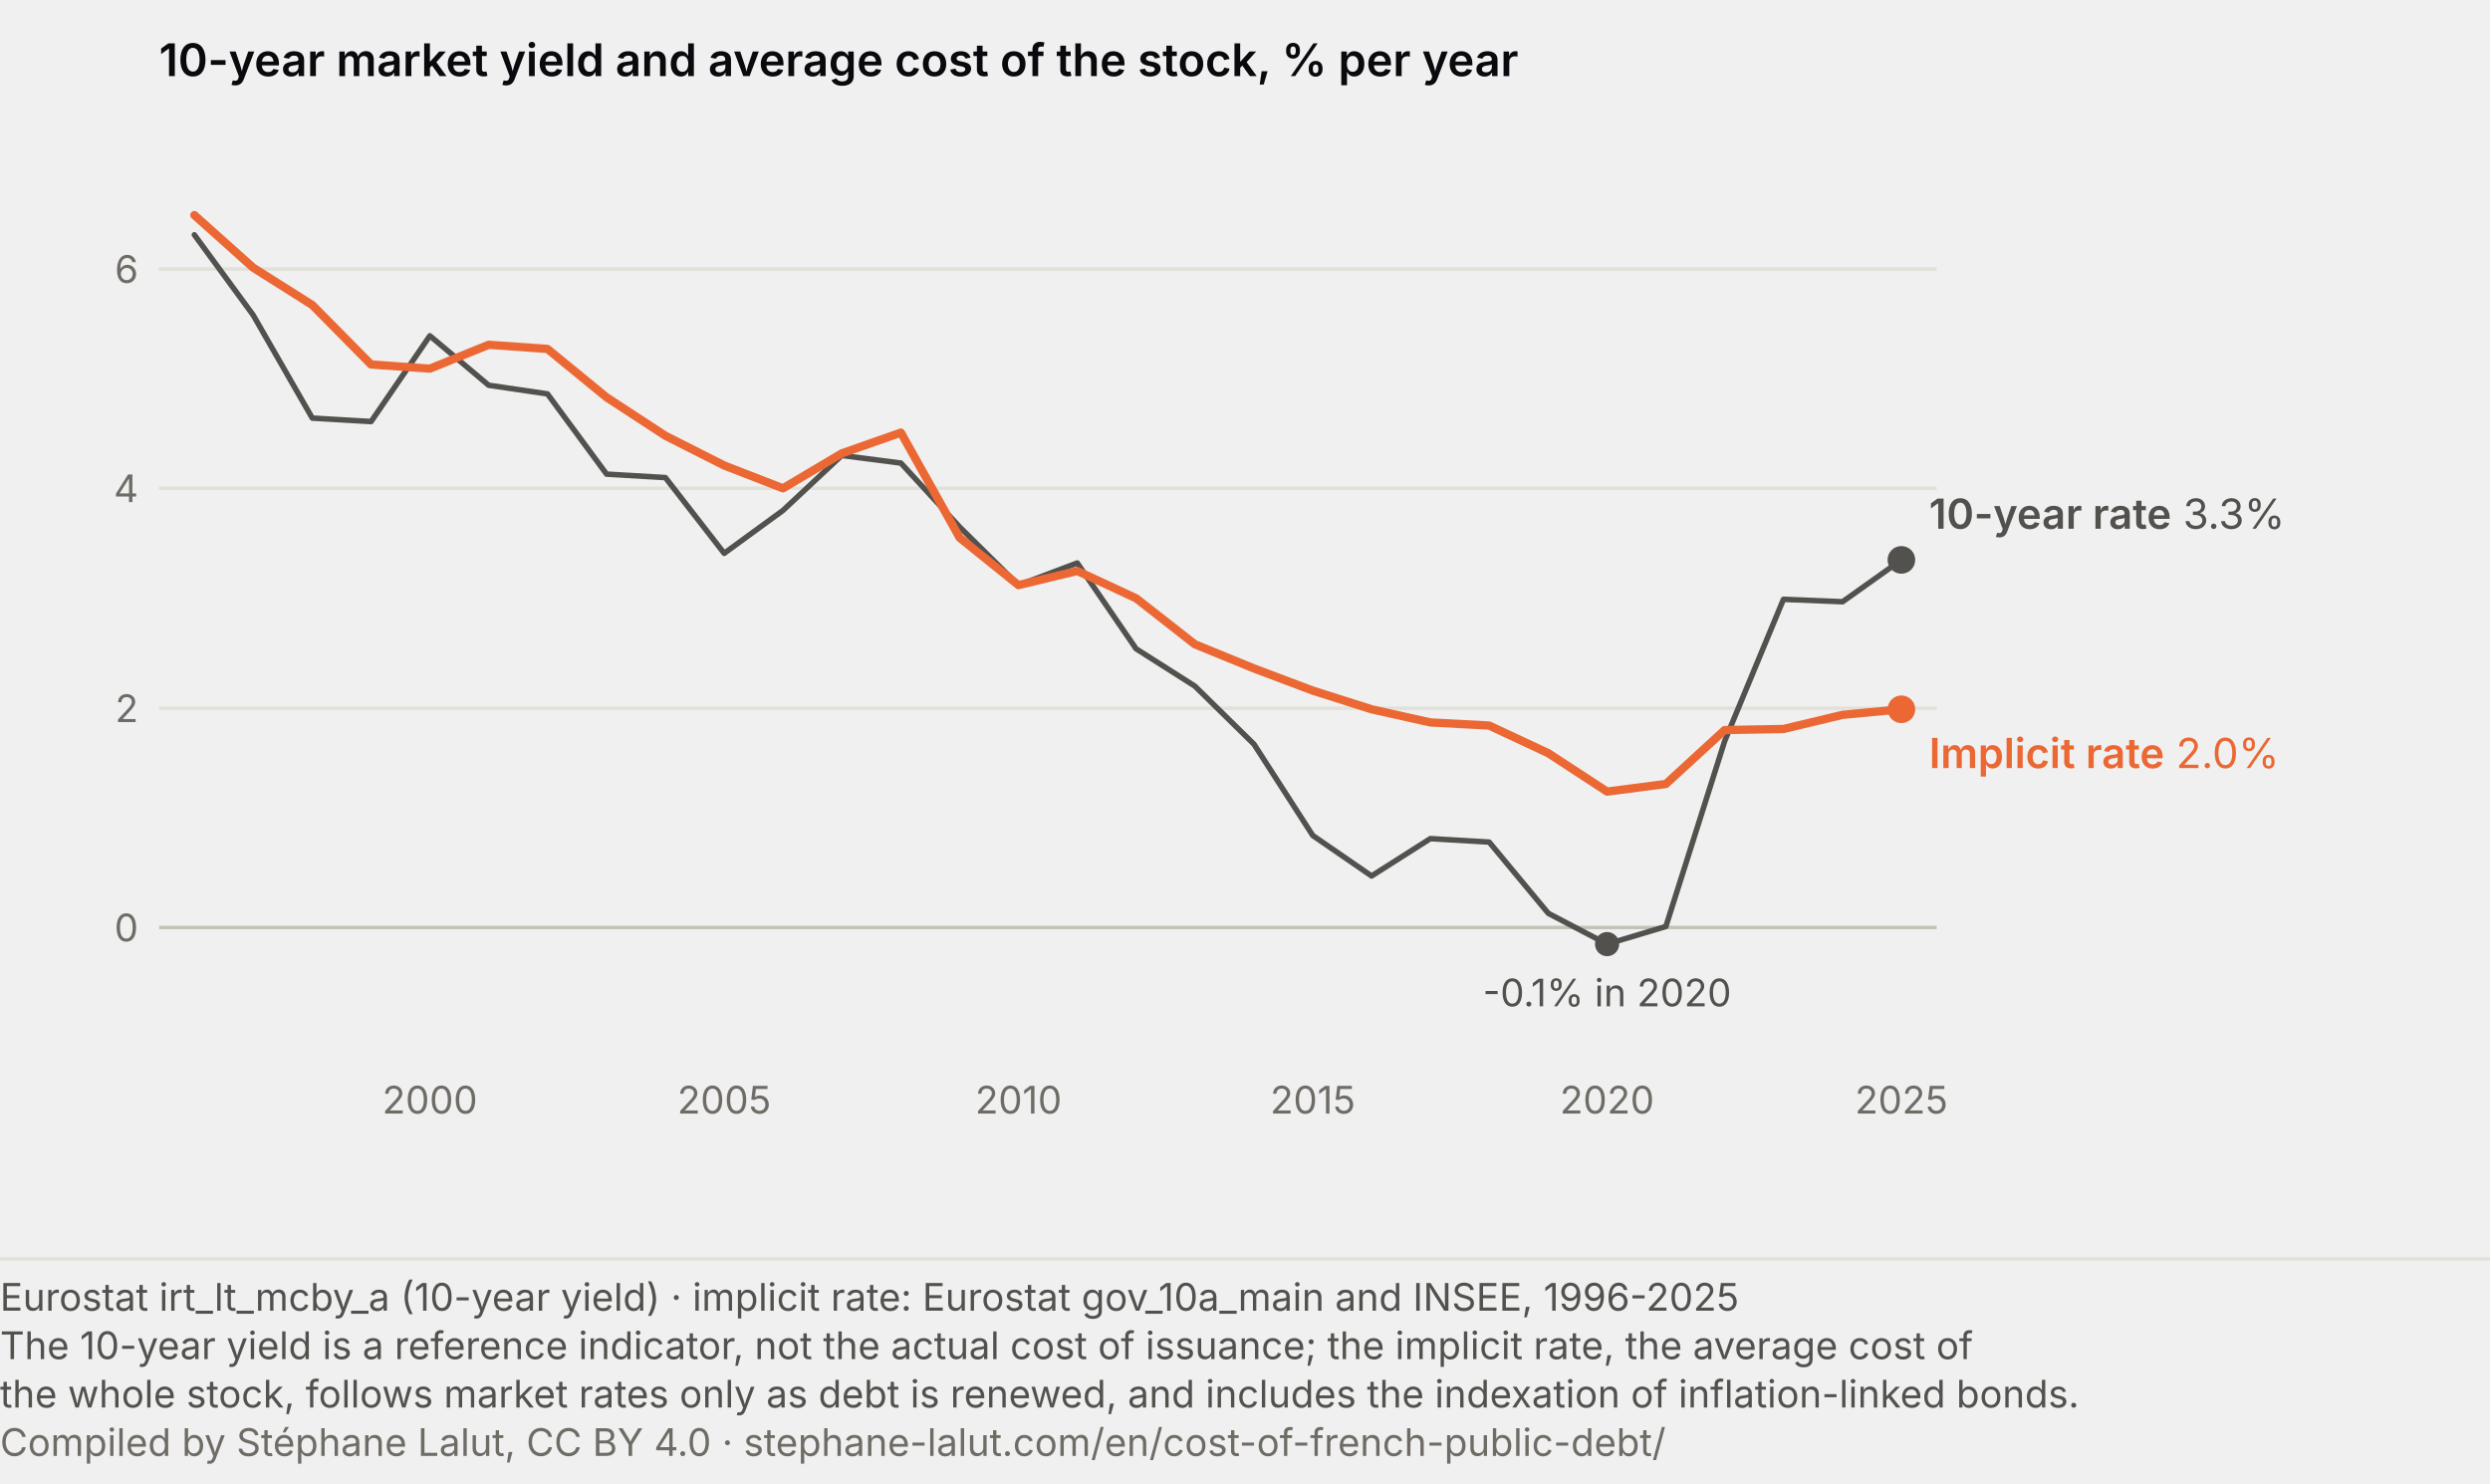
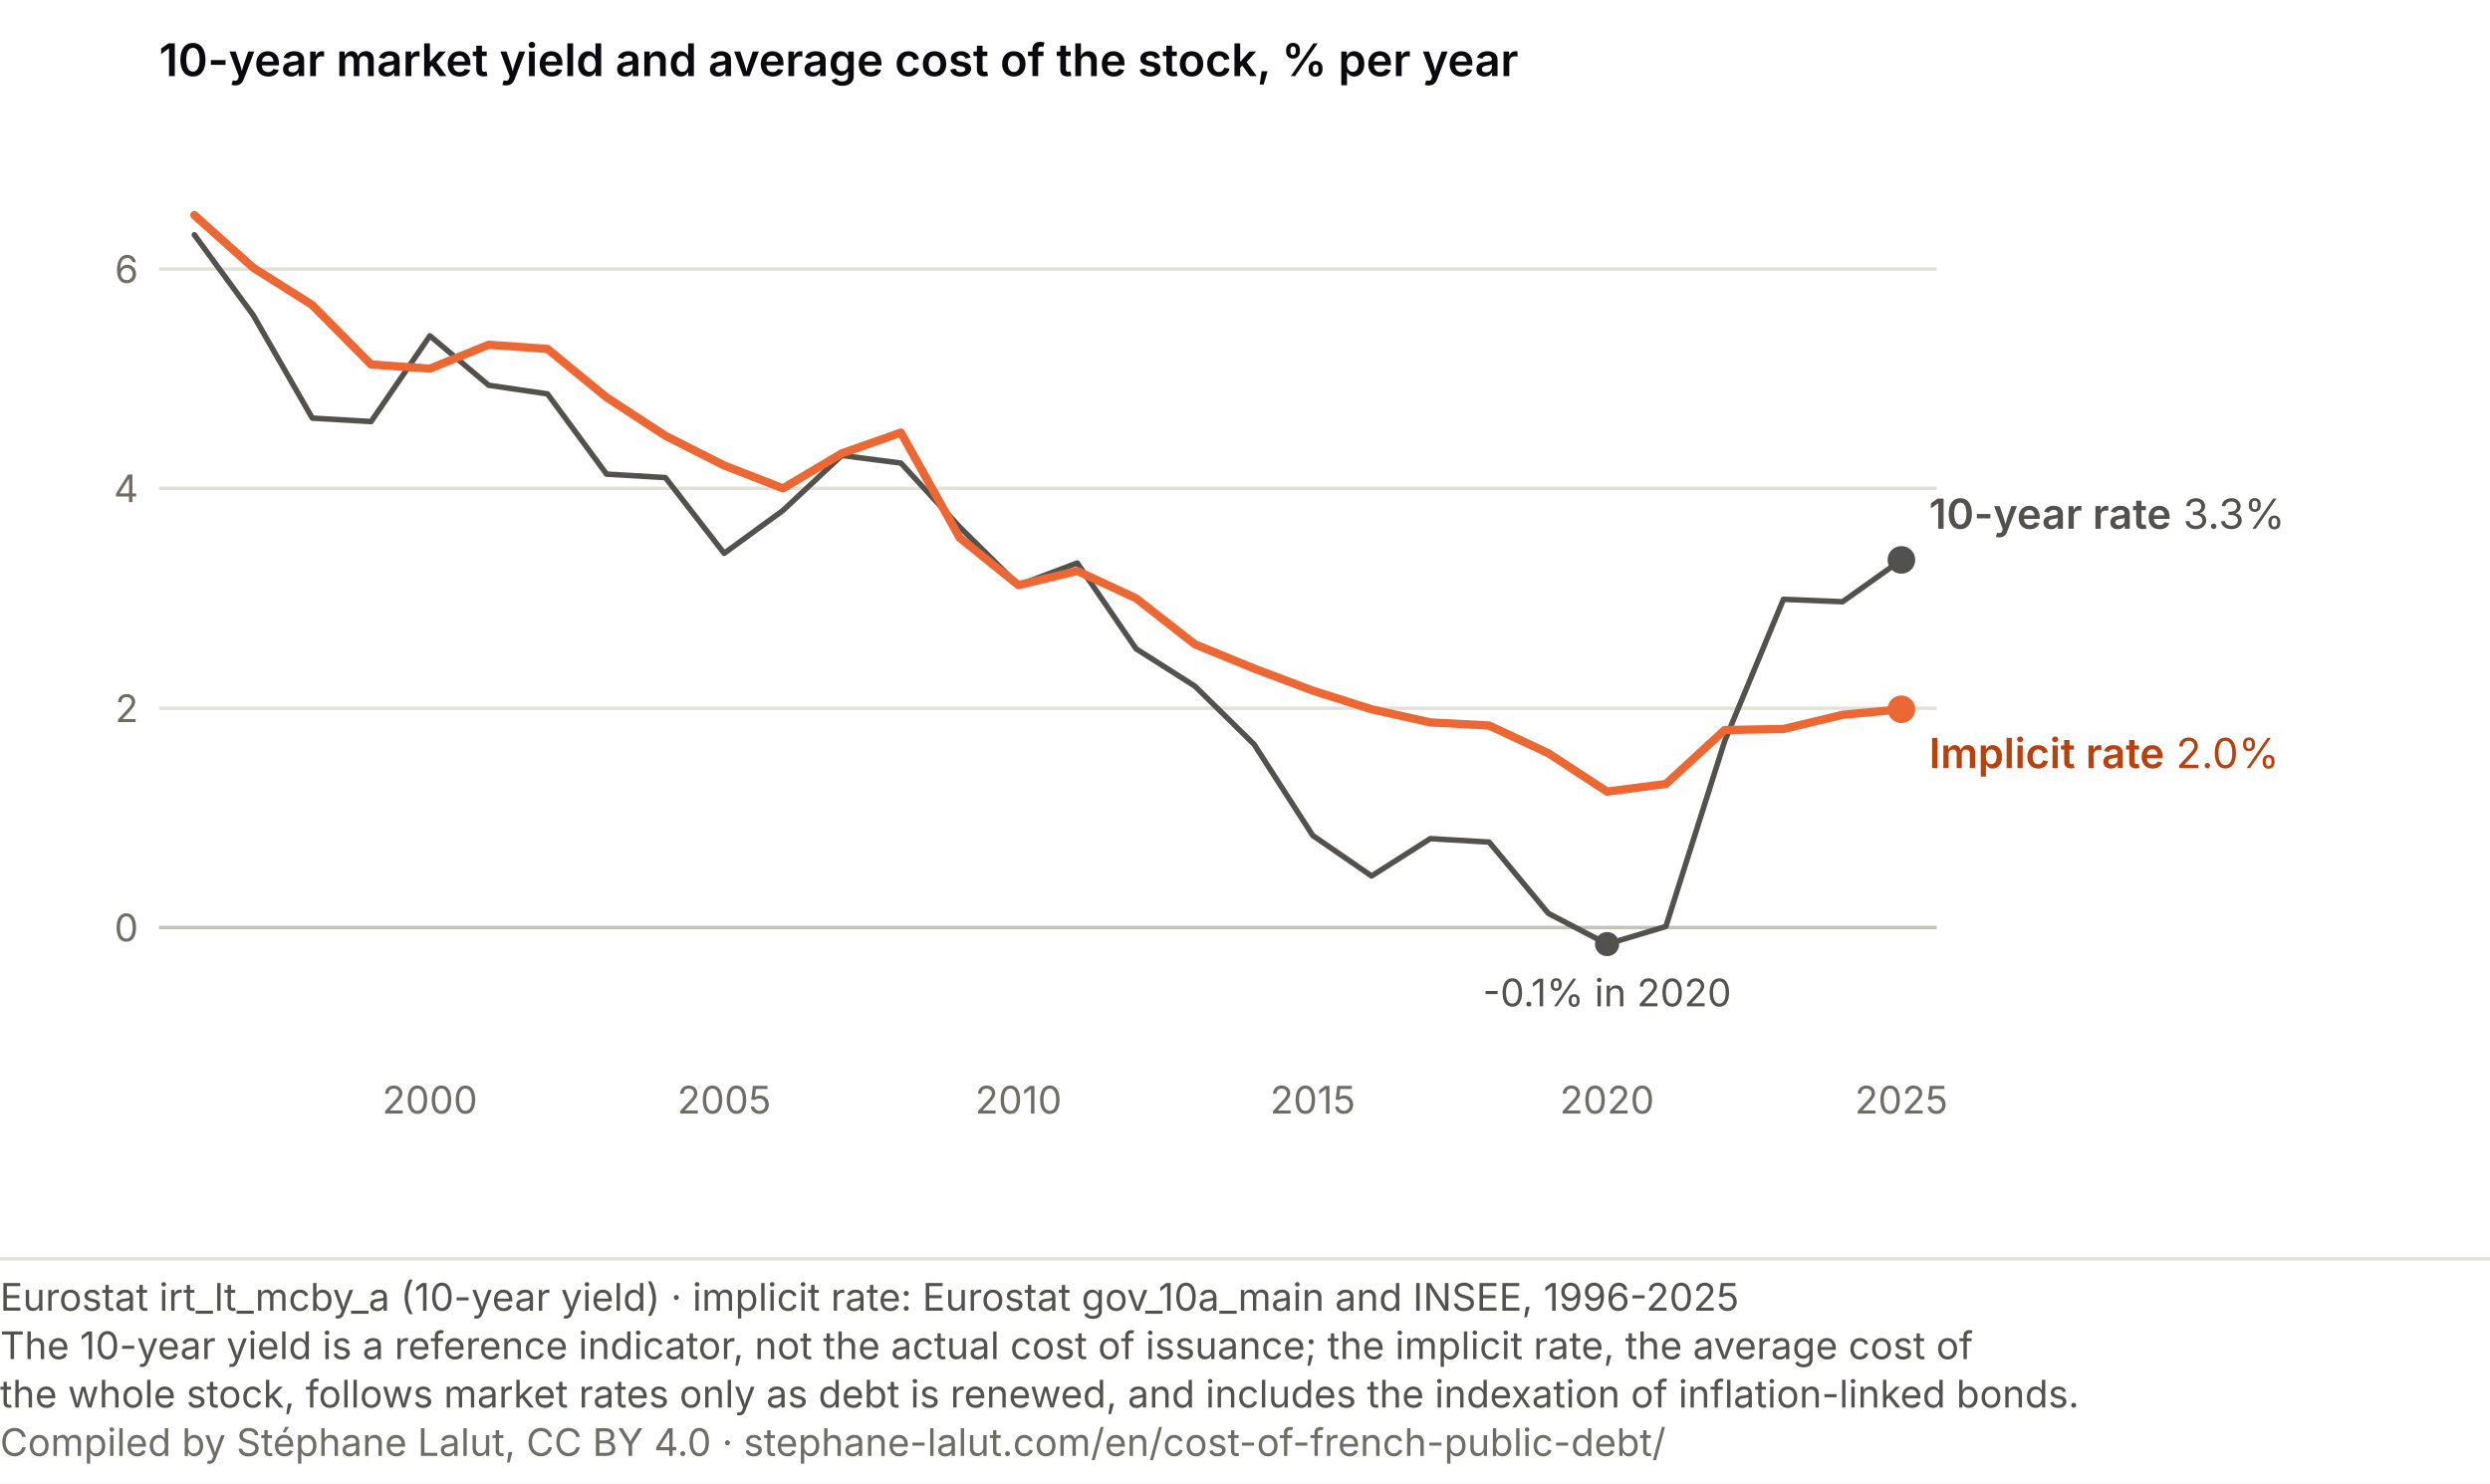
<svg xmlns="http://www.w3.org/2000/svg" viewBox="0 0 720 429" role="img" font-variant-numeric="tabular-nums" aria-labelledby="tm-t tm-d" font-family="system-ui, -apple-system, Segoe UI, sans-serif">
+   <rect width="720" height="429" fill="#ffffff" />
  <text x="46" y="22" font-size="13" font-weight="600" fill="#0A0A0E">10-year market yield and average cost of the stock, % per year</text>
  <line x1="46" y1="268.2" x2="560" y2="268.2" stroke="#c3c2b7" stroke-width="1" />
  <text x="40" y="272.2" font-size="11" fill="#6f6c66" text-anchor="end">0</text>
  <line x1="46" y1="204.8" x2="560" y2="204.8" stroke="#e1e0d9" stroke-width="1" />
  <text x="40" y="208.8" font-size="11" fill="#6f6c66" text-anchor="end">2</text>
  <line x1="46" y1="141.2" x2="560" y2="141.2" stroke="#e1e0d9" stroke-width="1" />
  <text x="40" y="145.2" font-size="11" fill="#6f6c66" text-anchor="end">4</text>
  <line x1="46" y1="77.8" x2="560" y2="77.8" stroke="#e1e0d9" stroke-width="1" />
  <text x="40" y="81.8" font-size="11" fill="#6f6c66" text-anchor="end">6</text>
  <text x="124.3" y="322.0" font-size="11" fill="#6f6c66" text-anchor="middle">2000</text>
  <text x="209.4" y="322.0" font-size="11" fill="#6f6c66" text-anchor="middle">2005</text>
  <text x="294.5" y="322.0" font-size="11" fill="#6f6c66" text-anchor="middle">2010</text>
  <text x="379.6" y="322.0" font-size="11" fill="#6f6c66" text-anchor="middle">2015</text>
  <text x="464.7" y="322.0" font-size="11" fill="#6f6c66" text-anchor="middle">2020</text>
  <text x="549.8" y="322.0" font-size="11" fill="#6f6c66" text-anchor="middle">2025</text>
  <path d="M56.2,67.9 L73.2,91.1 L90.3,120.9 L107.3,121.9 L124.3,97.1 L141.3,111.4 L158.3,113.9 L175.4,137.1 L192.4,138.1 L209.4,160.0 L226.4,147.6 L243.4,131.7 L260.5,133.9 L277.5,152.4 L294.5,169.2 L311.5,162.8 L328.5,187.6 L345.5,198.4 L362.6,215.2 L379.6,241.6 L396.6,253.3 L413.6,242.5 L430.6,243.5 L447.7,264.1 L464.7,273.0 L481.7,267.9 L498.7,214.3 L515.7,173.3 L532.8,174.0 L549.8,161.9" fill="none" stroke="#52514e" stroke-width="1.6" stroke-linecap="round" stroke-linejoin="round" />
  <path d="M56.2,62.2 L73.2,77.4 L90.3,88.2 L107.3,105.4 L124.3,106.6 L141.3,99.7 L158.3,100.9 L175.4,114.9 L192.4,126.0 L209.4,134.6 L226.4,141.2 L243.4,131.1 L260.5,125.1 L277.5,155.5 L294.5,169.2 L311.5,165.1 L328.5,173.0 L345.5,186.3 L362.6,193.3 L379.6,199.7 L396.6,205.1 L413.6,208.9 L430.6,209.8 L447.7,217.8 L464.7,228.9 L481.7,226.7 L498.7,211.1 L515.7,210.8 L532.8,206.7 L549.8,205.1" fill="none" stroke="#eb6834" stroke-width="2.4" stroke-linecap="round" stroke-linejoin="round" />
  <circle cx="549.8" cy="161.9" r="4" fill="#52514e" />
  <text x="557.8" y="152.9" font-size="12" fill="#52514e">
    <tspan font-weight="600">10-year rate</tspan> 3.3%</text>
  <circle cx="549.8" cy="205.1" r="4" fill="#eb6834" />
-   <text x="557.8" y="222.1" font-size="12" fill="#eb6834">
+   <text x="557.8" y="222.1" font-size="12" fill="#b8420f">
    <tspan font-weight="600">Implicit rate</tspan> 2.0%</text>
  <circle cx="464.7" cy="273.0" r="3.5" fill="#52514e" />
  <text x="464.7" y="291.0" font-size="11" fill="#52514e" text-anchor="middle">-0.1% in 2020</text>
  <line x1="0" y1="364.0" x2="720" y2="364.0" stroke="#e1e0d9" />
  <text class="pied-source" x="0" y="379.0" font-size="11" fill="#52514e">Eurostat irt_lt_mcby_a (10-year yield) · implicit rate: Eurostat gov_10a_main and INSEE, 1996-2025</text>
  <text class="pied-note" x="0" y="393.0" font-size="11" fill="#52514e">The 10-year yield is a reference indicator, not the actual cost of issuance; the implicit rate, the average cost of</text>
  <text class="pied-note" x="0" y="407.0" font-size="11" fill="#52514e">the whole stock, follows market rates only as debt is renewed, and includes the indexation of inflation-linked bonds.</text>
  <text class="pied-licence" x="0" y="421.0" font-size="11" fill="#6f6c66">Compiled by Stéphane Lalut, CC BY 4.0 · stephane-lalut.com/en/cost-of-french-public-debt/</text>
</svg>
